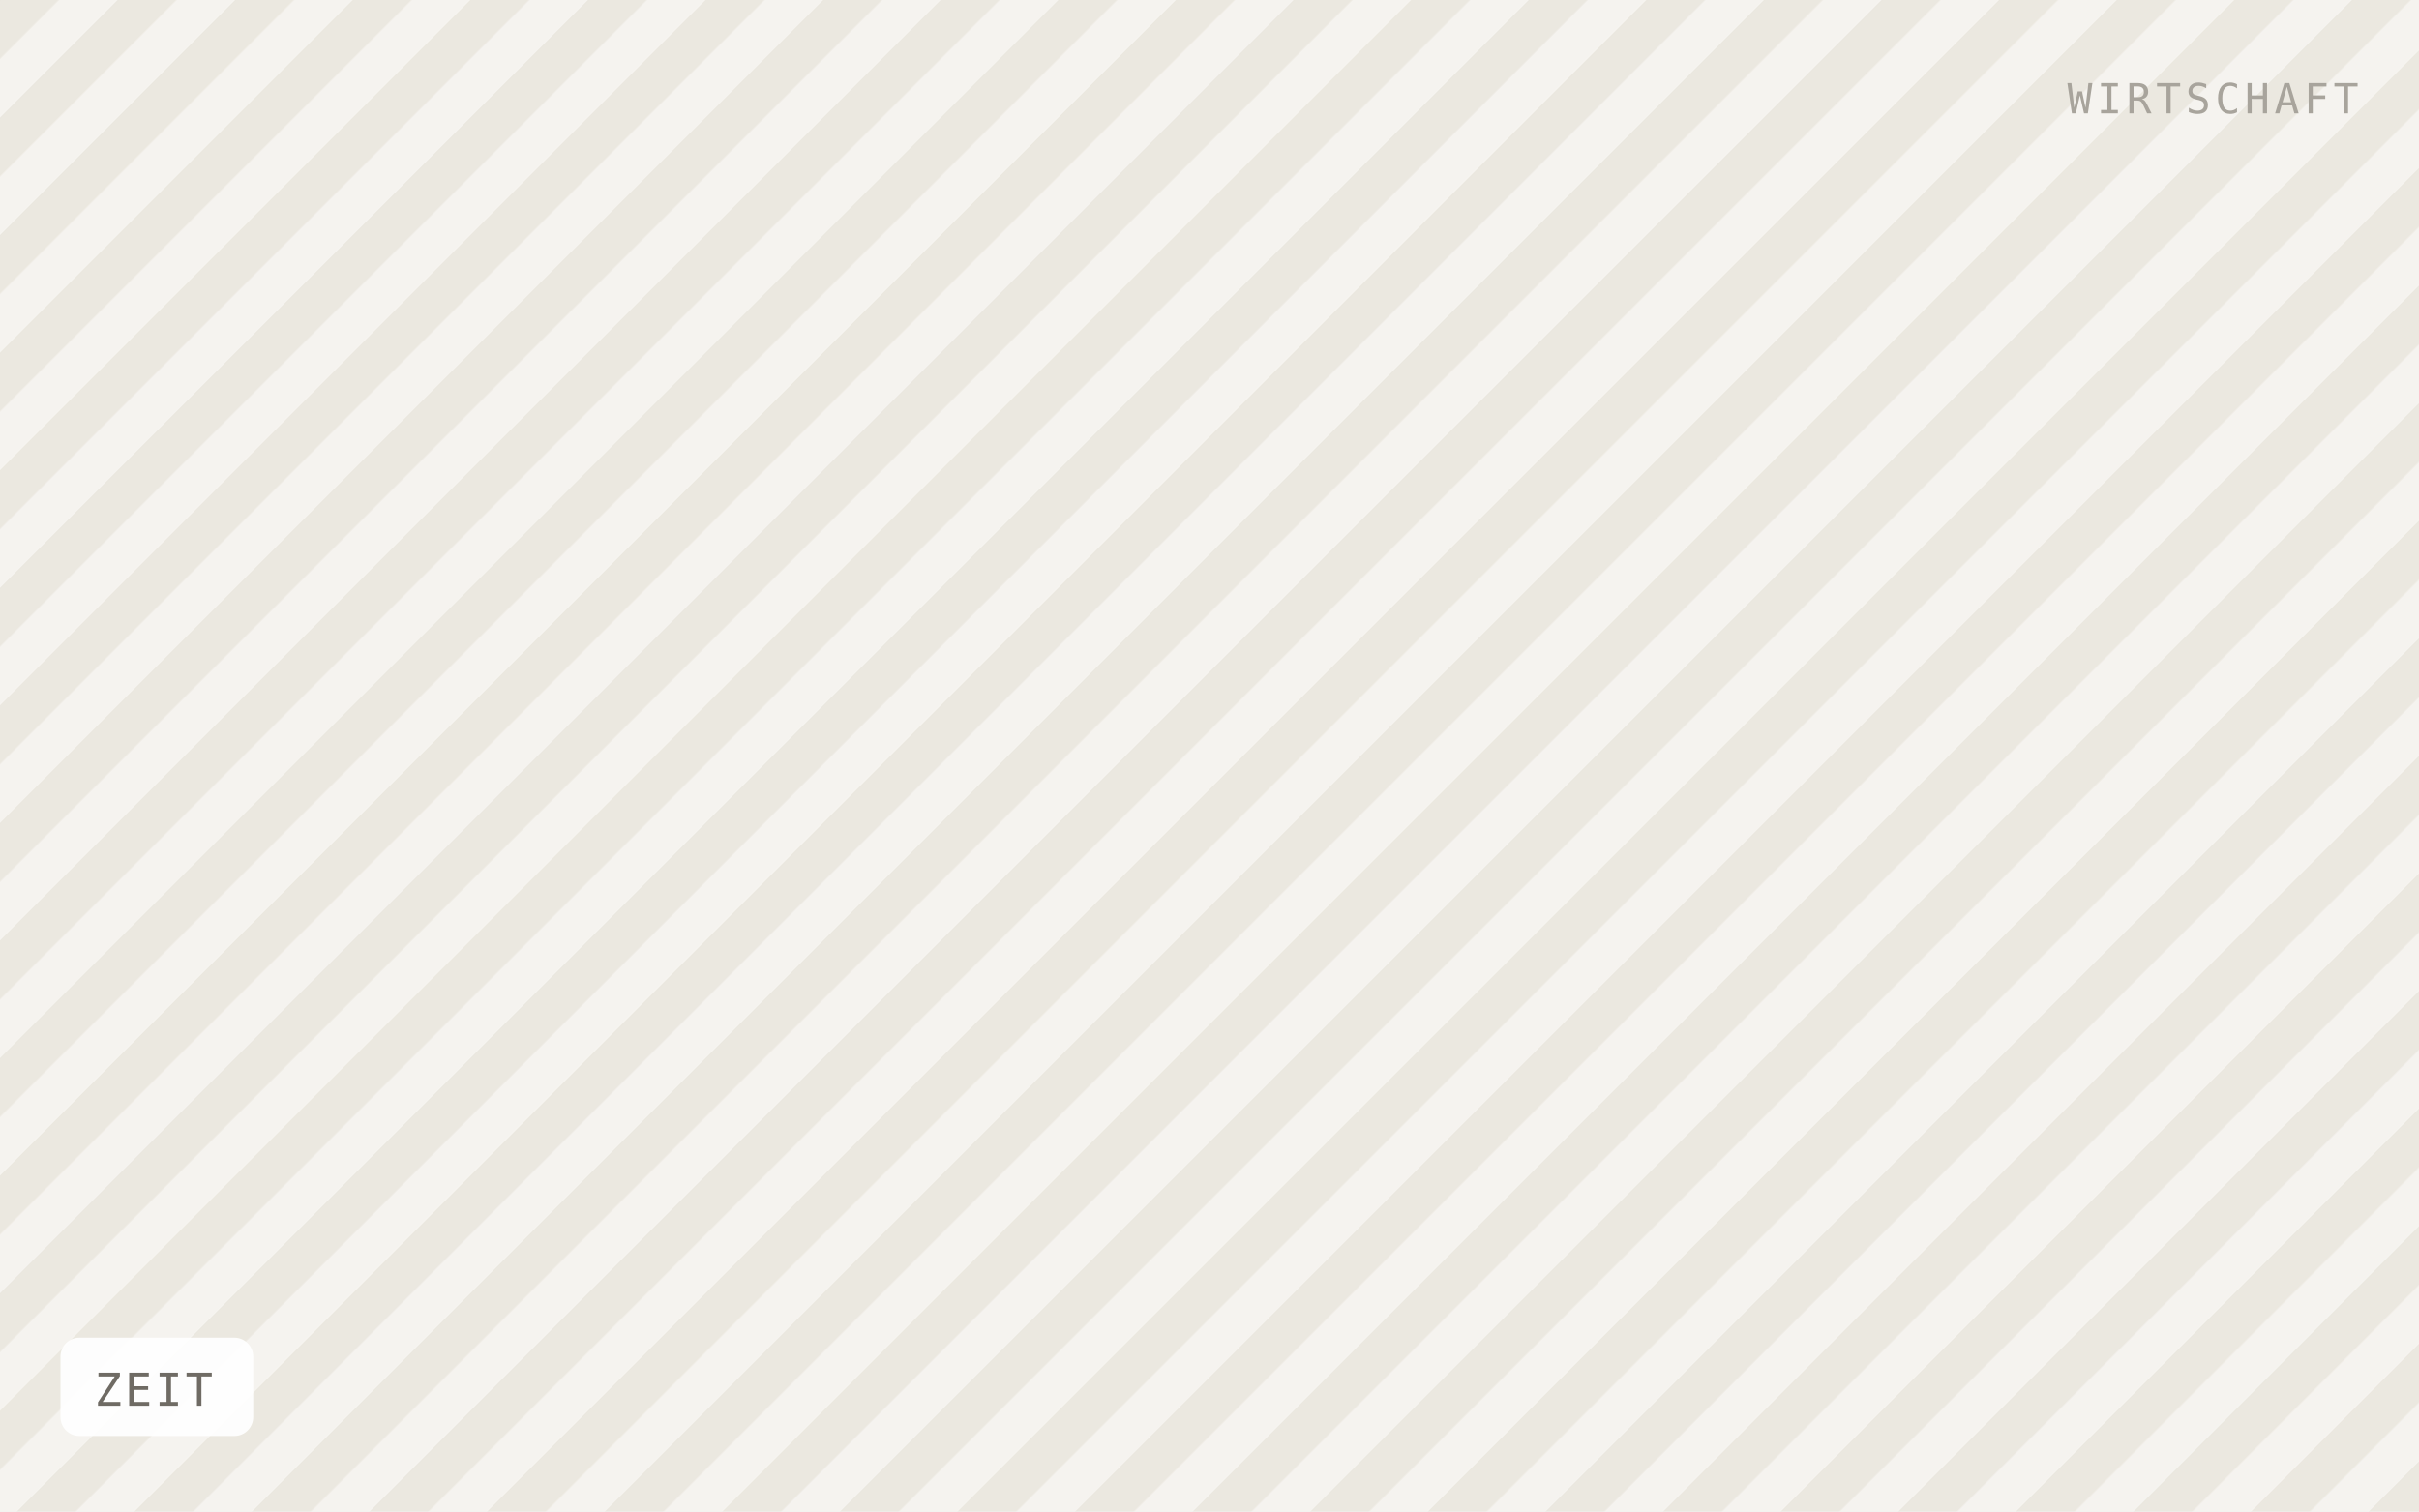
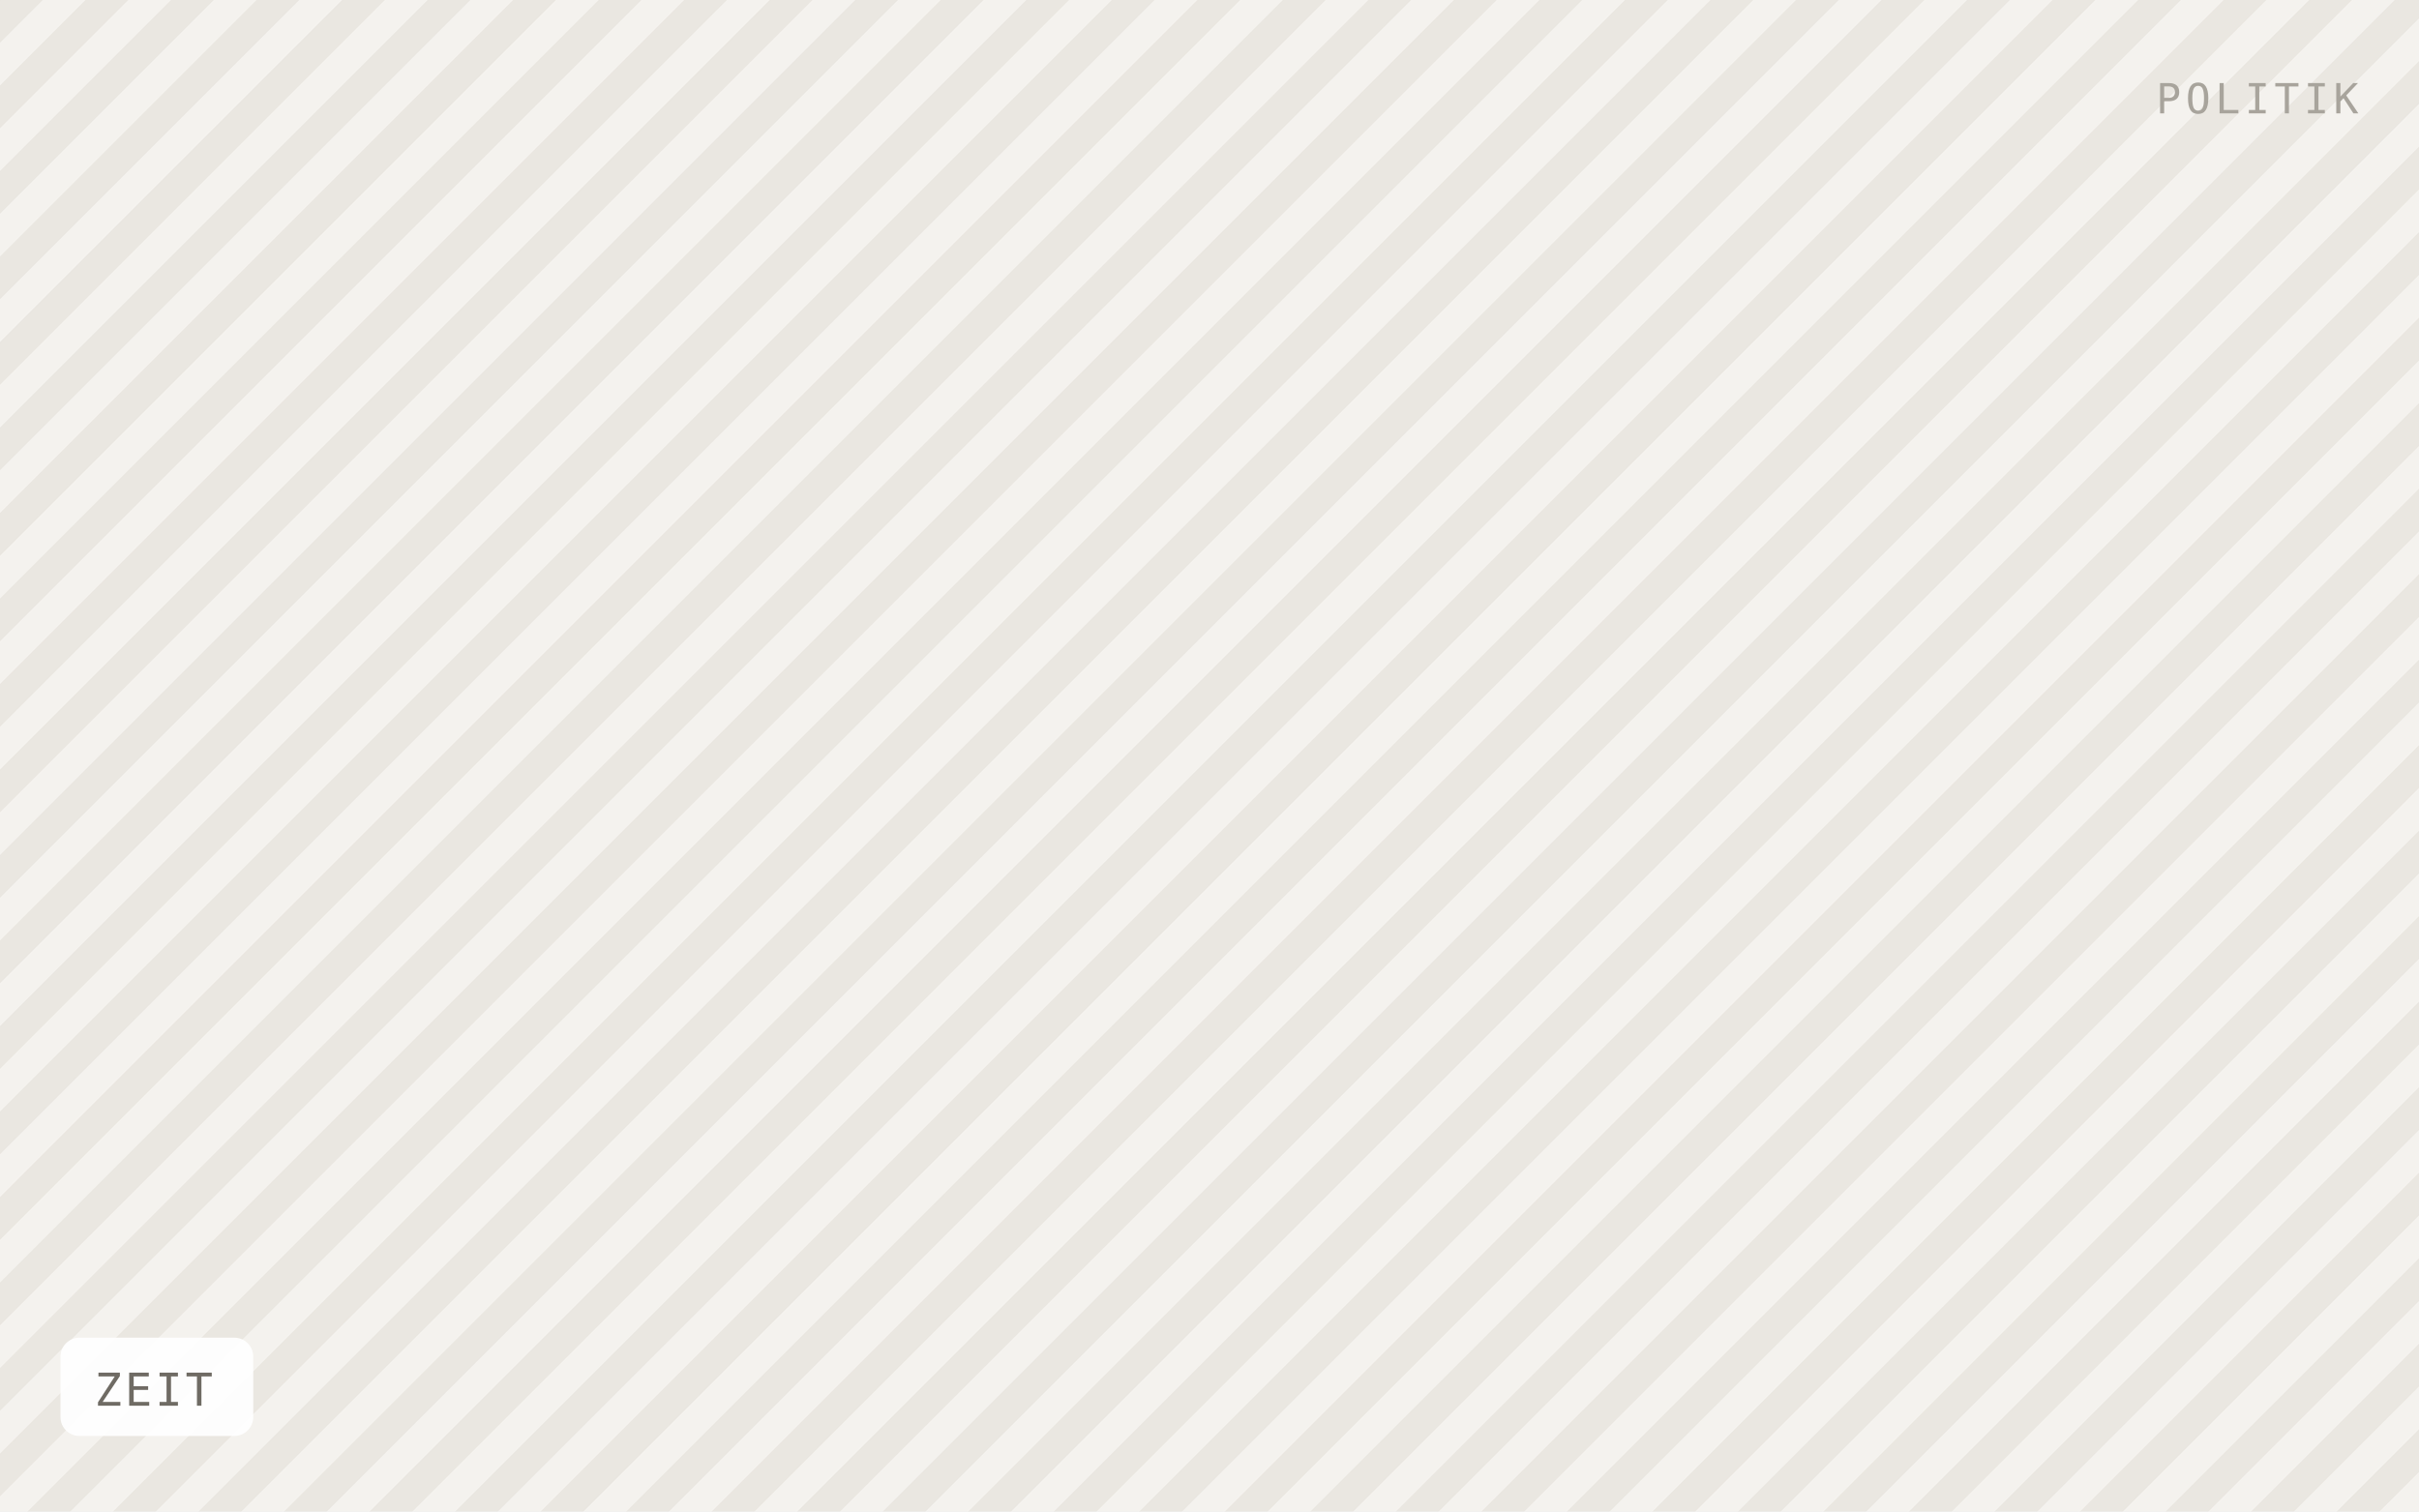
<svg xmlns="http://www.w3.org/2000/svg" viewBox="0 0 640 400" width="640" height="400" role="img" aria-label="ZEIT">
  <defs>
-     <pattern id="h" width="22" height="22" patternTransform="rotate(45)" patternUnits="userSpaceOnUse">
-       <rect width="22" height="22" fill="#f5f3ef" />
-       <rect width="11" height="22" fill="#ebe8e0" />
+     <pattern id="h" width="16" height="16" patternTransform="rotate(45)" patternUnits="userSpaceOnUse">
+       <rect width="16" height="16" fill="#f4f2ee" />
+       <rect width="8" height="16" fill="#eae7e1" />
    </pattern>
  </defs>
  <rect width="640" height="400" fill="url(#h)" />
  <rect x="16" y="354" width="51" height="26" rx="5" fill="#ffffff" fill-opacity="0.92" />
  <text x="25" y="372" font-family="IBM Plex Mono, Menlo, monospace" font-size="12" letter-spacing="0.8" fill="#6f6b64">ZEIT</text>
-   <text x="624" y="30" text-anchor="end" font-family="IBM Plex Mono, Menlo, monospace" font-size="11" letter-spacing="1.2" fill="#a8a49c">WIRTSCHAFT</text>
+   <text x="624" y="30" text-anchor="end" font-family="IBM Plex Mono, Menlo, monospace" font-size="11" letter-spacing="1.2" fill="#a8a49c">POLITIK</text>
</svg>
